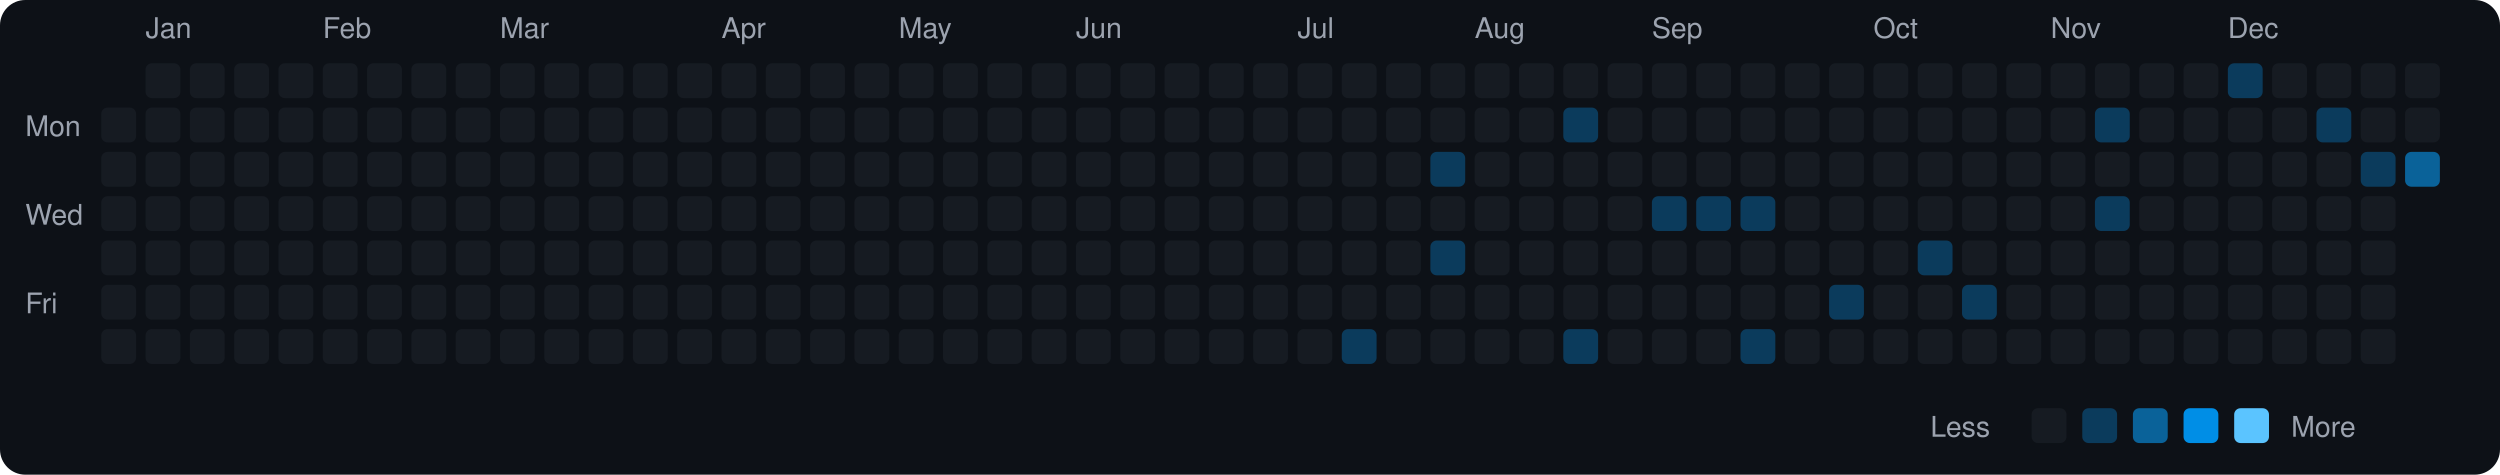
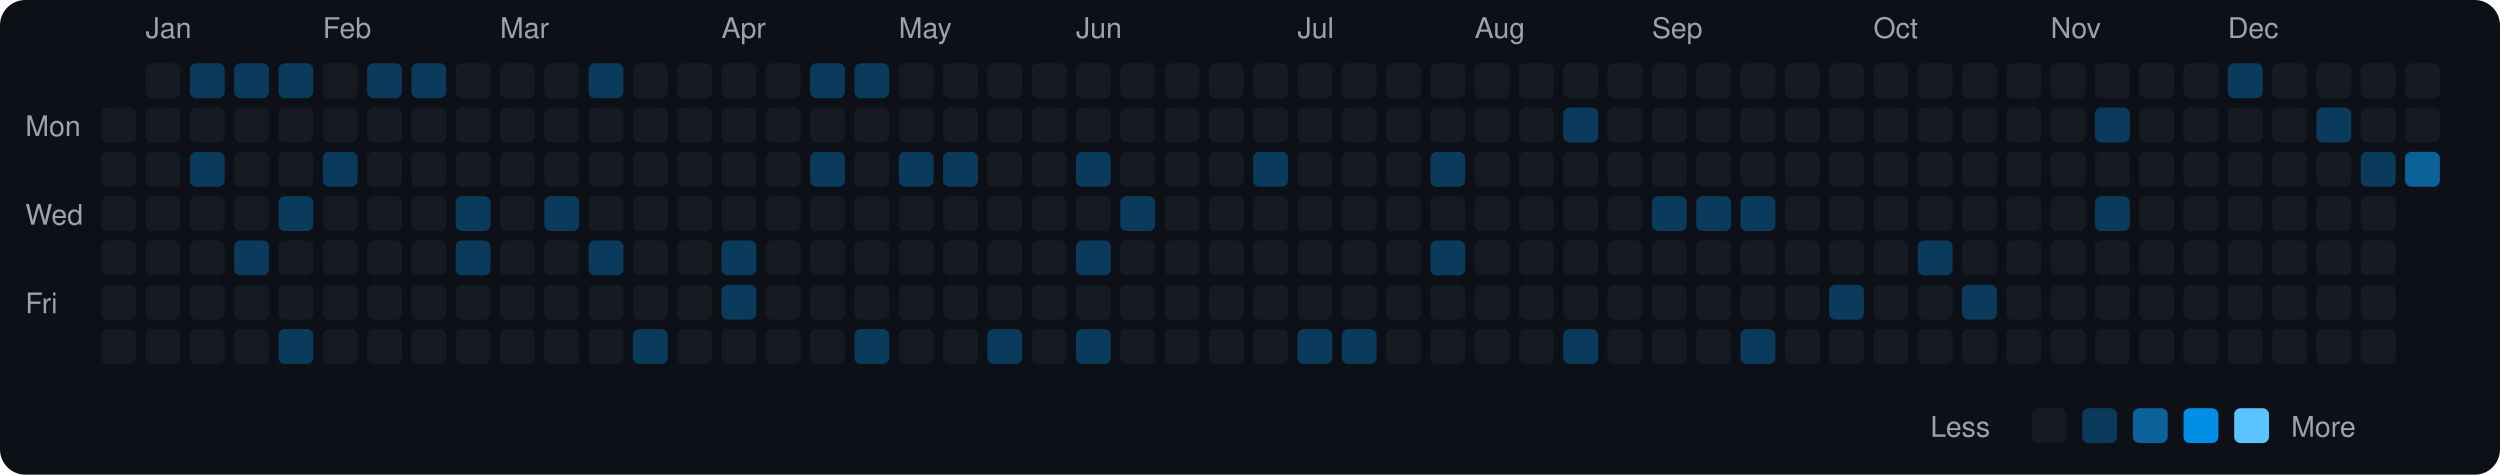
<svg xmlns="http://www.w3.org/2000/svg" viewBox="0 0 790 150" width="790" height="150">
  <rect width="790" height="150" fill="#0d1117" rx="8" ry="8" />
  <text x="8" y="43" fill="#9ca3af" font-size="9" font-family="-apple-system, BlinkMacSystemFont, 'Segoe UI', Helvetica, Arial, sans-serif">Mon</text>
  <text x="8" y="71" fill="#9ca3af" font-size="9" font-family="-apple-system, BlinkMacSystemFont, 'Segoe UI', Helvetica, Arial, sans-serif">Wed</text>
  <text x="8" y="99" fill="#9ca3af" font-size="9" font-family="-apple-system, BlinkMacSystemFont, 'Segoe UI', Helvetica, Arial, sans-serif">Fri</text>
  <rect x="32" y="34" width="11" height="11" rx="2" ry="2" fill="#161b22">
    </rect>
  <rect x="32" y="48" width="11" height="11" rx="2" ry="2" fill="#161b22">
    </rect>
  <rect x="32" y="62" width="11" height="11" rx="2" ry="2" fill="#161b22">
    </rect>
  <rect x="32" y="76" width="11" height="11" rx="2" ry="2" fill="#161b22">
    </rect>
  <rect x="32" y="90" width="11" height="11" rx="2" ry="2" fill="#161b22">
    </rect>
  <rect x="32" y="104" width="11" height="11" rx="2" ry="2" fill="#161b22">
    </rect>
  <text x="46" y="12" fill="#9ca3af" font-size="9" font-family="-apple-system, BlinkMacSystemFont, 'Segoe UI', Helvetica, Arial, sans-serif">Jan</text>
  <rect x="46" y="20" width="11" height="11" rx="2" ry="2" fill="#161b22">
    </rect>
  <rect x="46" y="34" width="11" height="11" rx="2" ry="2" fill="#161b22">
    </rect>
  <rect x="46" y="48" width="11" height="11" rx="2" ry="2" fill="#161b22">
    </rect>
  <rect x="46" y="62" width="11" height="11" rx="2" ry="2" fill="#161b22">
    </rect>
  <rect x="46" y="76" width="11" height="11" rx="2" ry="2" fill="#161b22">
    </rect>
  <rect x="46" y="90" width="11" height="11" rx="2" ry="2" fill="#161b22">
    </rect>
  <rect x="46" y="104" width="11" height="11" rx="2" ry="2" fill="#161b22">
    </rect>
-   <rect x="60" y="20" width="11" height="11" rx="2" ry="2" fill="#161b22">
+   <rect x="60" y="20" width="11" height="11" rx="2" ry="2" fill="#0b3b5c">
    </rect>
  <rect x="60" y="34" width="11" height="11" rx="2" ry="2" fill="#161b22">
    </rect>
-   <rect x="60" y="48" width="11" height="11" rx="2" ry="2" fill="#161b22">
+   <rect x="60" y="48" width="11" height="11" rx="2" ry="2" fill="#0b3b5c">
    </rect>
  <rect x="60" y="62" width="11" height="11" rx="2" ry="2" fill="#161b22">
    </rect>
  <rect x="60" y="76" width="11" height="11" rx="2" ry="2" fill="#161b22">
    </rect>
  <rect x="60" y="90" width="11" height="11" rx="2" ry="2" fill="#161b22">
    </rect>
  <rect x="60" y="104" width="11" height="11" rx="2" ry="2" fill="#161b22">
    </rect>
-   <rect x="74" y="20" width="11" height="11" rx="2" ry="2" fill="#161b22">
+   <rect x="74" y="20" width="11" height="11" rx="2" ry="2" fill="#0b3b5c">
    </rect>
  <rect x="74" y="34" width="11" height="11" rx="2" ry="2" fill="#161b22">
    </rect>
  <rect x="74" y="48" width="11" height="11" rx="2" ry="2" fill="#161b22">
    </rect>
  <rect x="74" y="62" width="11" height="11" rx="2" ry="2" fill="#161b22">
    </rect>
-   <rect x="74" y="76" width="11" height="11" rx="2" ry="2" fill="#161b22">
+   <rect x="74" y="76" width="11" height="11" rx="2" ry="2" fill="#0b3b5c">
    </rect>
  <rect x="74" y="90" width="11" height="11" rx="2" ry="2" fill="#161b22">
    </rect>
  <rect x="74" y="104" width="11" height="11" rx="2" ry="2" fill="#161b22">
    </rect>
-   <rect x="88" y="20" width="11" height="11" rx="2" ry="2" fill="#161b22">
+   <rect x="88" y="20" width="11" height="11" rx="2" ry="2" fill="#0b3b5c">
    </rect>
  <rect x="88" y="34" width="11" height="11" rx="2" ry="2" fill="#161b22">
    </rect>
  <rect x="88" y="48" width="11" height="11" rx="2" ry="2" fill="#161b22">
    </rect>
-   <rect x="88" y="62" width="11" height="11" rx="2" ry="2" fill="#161b22">
+   <rect x="88" y="62" width="11" height="11" rx="2" ry="2" fill="#0b3b5c">
    </rect>
  <rect x="88" y="76" width="11" height="11" rx="2" ry="2" fill="#161b22">
    </rect>
  <rect x="88" y="90" width="11" height="11" rx="2" ry="2" fill="#161b22">
    </rect>
-   <rect x="88" y="104" width="11" height="11" rx="2" ry="2" fill="#161b22">
+   <rect x="88" y="104" width="11" height="11" rx="2" ry="2" fill="#0b3b5c">
    </rect>
  <text x="102" y="12" fill="#9ca3af" font-size="9" font-family="-apple-system, BlinkMacSystemFont, 'Segoe UI', Helvetica, Arial, sans-serif">Feb</text>
  <rect x="102" y="20" width="11" height="11" rx="2" ry="2" fill="#161b22">
    </rect>
  <rect x="102" y="34" width="11" height="11" rx="2" ry="2" fill="#161b22">
    </rect>
-   <rect x="102" y="48" width="11" height="11" rx="2" ry="2" fill="#161b22">
+   <rect x="102" y="48" width="11" height="11" rx="2" ry="2" fill="#0b3b5c">
    </rect>
  <rect x="102" y="62" width="11" height="11" rx="2" ry="2" fill="#161b22">
    </rect>
  <rect x="102" y="76" width="11" height="11" rx="2" ry="2" fill="#161b22">
    </rect>
  <rect x="102" y="90" width="11" height="11" rx="2" ry="2" fill="#161b22">
    </rect>
  <rect x="102" y="104" width="11" height="11" rx="2" ry="2" fill="#161b22">
    </rect>
-   <rect x="116" y="20" width="11" height="11" rx="2" ry="2" fill="#161b22">
+   <rect x="116" y="20" width="11" height="11" rx="2" ry="2" fill="#0b3b5c">
    </rect>
  <rect x="116" y="34" width="11" height="11" rx="2" ry="2" fill="#161b22">
    </rect>
  <rect x="116" y="48" width="11" height="11" rx="2" ry="2" fill="#161b22">
    </rect>
  <rect x="116" y="62" width="11" height="11" rx="2" ry="2" fill="#161b22">
    </rect>
  <rect x="116" y="76" width="11" height="11" rx="2" ry="2" fill="#161b22">
    </rect>
  <rect x="116" y="90" width="11" height="11" rx="2" ry="2" fill="#161b22">
    </rect>
  <rect x="116" y="104" width="11" height="11" rx="2" ry="2" fill="#161b22">
    </rect>
-   <rect x="130" y="20" width="11" height="11" rx="2" ry="2" fill="#161b22">
+   <rect x="130" y="20" width="11" height="11" rx="2" ry="2" fill="#0b3b5c">
    </rect>
  <rect x="130" y="34" width="11" height="11" rx="2" ry="2" fill="#161b22">
    </rect>
  <rect x="130" y="48" width="11" height="11" rx="2" ry="2" fill="#161b22">
    </rect>
  <rect x="130" y="62" width="11" height="11" rx="2" ry="2" fill="#161b22">
    </rect>
  <rect x="130" y="76" width="11" height="11" rx="2" ry="2" fill="#161b22">
    </rect>
  <rect x="130" y="90" width="11" height="11" rx="2" ry="2" fill="#161b22">
    </rect>
  <rect x="130" y="104" width="11" height="11" rx="2" ry="2" fill="#161b22">
    </rect>
  <rect x="144" y="20" width="11" height="11" rx="2" ry="2" fill="#161b22">
    </rect>
  <rect x="144" y="34" width="11" height="11" rx="2" ry="2" fill="#161b22">
    </rect>
  <rect x="144" y="48" width="11" height="11" rx="2" ry="2" fill="#161b22">
    </rect>
-   <rect x="144" y="62" width="11" height="11" rx="2" ry="2" fill="#161b22">
-     </rect>
-   <rect x="144" y="76" width="11" height="11" rx="2" ry="2" fill="#161b22">
+   <rect x="144" y="62" width="11" height="11" rx="2" ry="2" fill="#0b3b5c">
+     </rect>
+   <rect x="144" y="76" width="11" height="11" rx="2" ry="2" fill="#0b3b5c">
    </rect>
  <rect x="144" y="90" width="11" height="11" rx="2" ry="2" fill="#161b22">
    </rect>
  <rect x="144" y="104" width="11" height="11" rx="2" ry="2" fill="#161b22">
    </rect>
  <text x="158" y="12" fill="#9ca3af" font-size="9" font-family="-apple-system, BlinkMacSystemFont, 'Segoe UI', Helvetica, Arial, sans-serif">Mar</text>
  <rect x="158" y="20" width="11" height="11" rx="2" ry="2" fill="#161b22">
    </rect>
  <rect x="158" y="34" width="11" height="11" rx="2" ry="2" fill="#161b22">
    </rect>
  <rect x="158" y="48" width="11" height="11" rx="2" ry="2" fill="#161b22">
    </rect>
  <rect x="158" y="62" width="11" height="11" rx="2" ry="2" fill="#161b22">
    </rect>
  <rect x="158" y="76" width="11" height="11" rx="2" ry="2" fill="#161b22">
    </rect>
  <rect x="158" y="90" width="11" height="11" rx="2" ry="2" fill="#161b22">
    </rect>
  <rect x="158" y="104" width="11" height="11" rx="2" ry="2" fill="#161b22">
    </rect>
  <rect x="172" y="20" width="11" height="11" rx="2" ry="2" fill="#161b22">
    </rect>
  <rect x="172" y="34" width="11" height="11" rx="2" ry="2" fill="#161b22">
    </rect>
  <rect x="172" y="48" width="11" height="11" rx="2" ry="2" fill="#161b22">
    </rect>
-   <rect x="172" y="62" width="11" height="11" rx="2" ry="2" fill="#161b22">
+   <rect x="172" y="62" width="11" height="11" rx="2" ry="2" fill="#0b3b5c">
    </rect>
  <rect x="172" y="76" width="11" height="11" rx="2" ry="2" fill="#161b22">
    </rect>
  <rect x="172" y="90" width="11" height="11" rx="2" ry="2" fill="#161b22">
    </rect>
  <rect x="172" y="104" width="11" height="11" rx="2" ry="2" fill="#161b22">
    </rect>
-   <rect x="186" y="20" width="11" height="11" rx="2" ry="2" fill="#161b22">
+   <rect x="186" y="20" width="11" height="11" rx="2" ry="2" fill="#0b3b5c">
    </rect>
  <rect x="186" y="34" width="11" height="11" rx="2" ry="2" fill="#161b22">
    </rect>
  <rect x="186" y="48" width="11" height="11" rx="2" ry="2" fill="#161b22">
    </rect>
  <rect x="186" y="62" width="11" height="11" rx="2" ry="2" fill="#161b22">
    </rect>
-   <rect x="186" y="76" width="11" height="11" rx="2" ry="2" fill="#161b22">
+   <rect x="186" y="76" width="11" height="11" rx="2" ry="2" fill="#0b3b5c">
    </rect>
  <rect x="186" y="90" width="11" height="11" rx="2" ry="2" fill="#161b22">
    </rect>
  <rect x="186" y="104" width="11" height="11" rx="2" ry="2" fill="#161b22">
    </rect>
  <rect x="200" y="20" width="11" height="11" rx="2" ry="2" fill="#161b22">
    </rect>
  <rect x="200" y="34" width="11" height="11" rx="2" ry="2" fill="#161b22">
    </rect>
  <rect x="200" y="48" width="11" height="11" rx="2" ry="2" fill="#161b22">
    </rect>
  <rect x="200" y="62" width="11" height="11" rx="2" ry="2" fill="#161b22">
    </rect>
  <rect x="200" y="76" width="11" height="11" rx="2" ry="2" fill="#161b22">
    </rect>
  <rect x="200" y="90" width="11" height="11" rx="2" ry="2" fill="#161b22">
    </rect>
-   <rect x="200" y="104" width="11" height="11" rx="2" ry="2" fill="#161b22">
+   <rect x="200" y="104" width="11" height="11" rx="2" ry="2" fill="#0b3b5c">
    </rect>
  <rect x="214" y="20" width="11" height="11" rx="2" ry="2" fill="#161b22">
    </rect>
  <rect x="214" y="34" width="11" height="11" rx="2" ry="2" fill="#161b22">
    </rect>
  <rect x="214" y="48" width="11" height="11" rx="2" ry="2" fill="#161b22">
    </rect>
  <rect x="214" y="62" width="11" height="11" rx="2" ry="2" fill="#161b22">
    </rect>
  <rect x="214" y="76" width="11" height="11" rx="2" ry="2" fill="#161b22">
    </rect>
  <rect x="214" y="90" width="11" height="11" rx="2" ry="2" fill="#161b22">
    </rect>
  <rect x="214" y="104" width="11" height="11" rx="2" ry="2" fill="#161b22">
    </rect>
  <text x="228" y="12" fill="#9ca3af" font-size="9" font-family="-apple-system, BlinkMacSystemFont, 'Segoe UI', Helvetica, Arial, sans-serif">Apr</text>
  <rect x="228" y="20" width="11" height="11" rx="2" ry="2" fill="#161b22">
    </rect>
  <rect x="228" y="34" width="11" height="11" rx="2" ry="2" fill="#161b22">
    </rect>
  <rect x="228" y="48" width="11" height="11" rx="2" ry="2" fill="#161b22">
    </rect>
  <rect x="228" y="62" width="11" height="11" rx="2" ry="2" fill="#161b22">
    </rect>
-   <rect x="228" y="76" width="11" height="11" rx="2" ry="2" fill="#161b22">
-     </rect>
-   <rect x="228" y="90" width="11" height="11" rx="2" ry="2" fill="#161b22">
+   <rect x="228" y="76" width="11" height="11" rx="2" ry="2" fill="#0b3b5c">
+     </rect>
+   <rect x="228" y="90" width="11" height="11" rx="2" ry="2" fill="#0b3b5c">
    </rect>
  <rect x="228" y="104" width="11" height="11" rx="2" ry="2" fill="#161b22">
    </rect>
  <rect x="242" y="20" width="11" height="11" rx="2" ry="2" fill="#161b22">
    </rect>
  <rect x="242" y="34" width="11" height="11" rx="2" ry="2" fill="#161b22">
    </rect>
  <rect x="242" y="48" width="11" height="11" rx="2" ry="2" fill="#161b22">
    </rect>
  <rect x="242" y="62" width="11" height="11" rx="2" ry="2" fill="#161b22">
    </rect>
  <rect x="242" y="76" width="11" height="11" rx="2" ry="2" fill="#161b22">
    </rect>
  <rect x="242" y="90" width="11" height="11" rx="2" ry="2" fill="#161b22">
    </rect>
  <rect x="242" y="104" width="11" height="11" rx="2" ry="2" fill="#161b22">
    </rect>
-   <rect x="256" y="20" width="11" height="11" rx="2" ry="2" fill="#161b22">
+   <rect x="256" y="20" width="11" height="11" rx="2" ry="2" fill="#0b3b5c">
    </rect>
  <rect x="256" y="34" width="11" height="11" rx="2" ry="2" fill="#161b22">
    </rect>
-   <rect x="256" y="48" width="11" height="11" rx="2" ry="2" fill="#161b22">
+   <rect x="256" y="48" width="11" height="11" rx="2" ry="2" fill="#0b3b5c">
    </rect>
  <rect x="256" y="62" width="11" height="11" rx="2" ry="2" fill="#161b22">
    </rect>
  <rect x="256" y="76" width="11" height="11" rx="2" ry="2" fill="#161b22">
    </rect>
  <rect x="256" y="90" width="11" height="11" rx="2" ry="2" fill="#161b22">
    </rect>
  <rect x="256" y="104" width="11" height="11" rx="2" ry="2" fill="#161b22">
    </rect>
-   <rect x="270" y="20" width="11" height="11" rx="2" ry="2" fill="#161b22">
+   <rect x="270" y="20" width="11" height="11" rx="2" ry="2" fill="#0b3b5c">
    </rect>
  <rect x="270" y="34" width="11" height="11" rx="2" ry="2" fill="#161b22">
    </rect>
  <rect x="270" y="48" width="11" height="11" rx="2" ry="2" fill="#161b22">
    </rect>
  <rect x="270" y="62" width="11" height="11" rx="2" ry="2" fill="#161b22">
    </rect>
  <rect x="270" y="76" width="11" height="11" rx="2" ry="2" fill="#161b22">
    </rect>
  <rect x="270" y="90" width="11" height="11" rx="2" ry="2" fill="#161b22">
    </rect>
-   <rect x="270" y="104" width="11" height="11" rx="2" ry="2" fill="#161b22">
+   <rect x="270" y="104" width="11" height="11" rx="2" ry="2" fill="#0b3b5c">
    </rect>
  <text x="284" y="12" fill="#9ca3af" font-size="9" font-family="-apple-system, BlinkMacSystemFont, 'Segoe UI', Helvetica, Arial, sans-serif">May</text>
  <rect x="284" y="20" width="11" height="11" rx="2" ry="2" fill="#161b22">
    </rect>
  <rect x="284" y="34" width="11" height="11" rx="2" ry="2" fill="#161b22">
    </rect>
-   <rect x="284" y="48" width="11" height="11" rx="2" ry="2" fill="#161b22">
+   <rect x="284" y="48" width="11" height="11" rx="2" ry="2" fill="#0b3b5c">
    </rect>
  <rect x="284" y="62" width="11" height="11" rx="2" ry="2" fill="#161b22">
    </rect>
  <rect x="284" y="76" width="11" height="11" rx="2" ry="2" fill="#161b22">
    </rect>
  <rect x="284" y="90" width="11" height="11" rx="2" ry="2" fill="#161b22">
    </rect>
  <rect x="284" y="104" width="11" height="11" rx="2" ry="2" fill="#161b22">
    </rect>
  <rect x="298" y="20" width="11" height="11" rx="2" ry="2" fill="#161b22">
    </rect>
  <rect x="298" y="34" width="11" height="11" rx="2" ry="2" fill="#161b22">
    </rect>
-   <rect x="298" y="48" width="11" height="11" rx="2" ry="2" fill="#161b22">
+   <rect x="298" y="48" width="11" height="11" rx="2" ry="2" fill="#0b3b5c">
    </rect>
  <rect x="298" y="62" width="11" height="11" rx="2" ry="2" fill="#161b22">
    </rect>
  <rect x="298" y="76" width="11" height="11" rx="2" ry="2" fill="#161b22">
    </rect>
  <rect x="298" y="90" width="11" height="11" rx="2" ry="2" fill="#161b22">
    </rect>
  <rect x="298" y="104" width="11" height="11" rx="2" ry="2" fill="#161b22">
    </rect>
  <rect x="312" y="20" width="11" height="11" rx="2" ry="2" fill="#161b22">
    </rect>
  <rect x="312" y="34" width="11" height="11" rx="2" ry="2" fill="#161b22">
    </rect>
  <rect x="312" y="48" width="11" height="11" rx="2" ry="2" fill="#161b22">
    </rect>
  <rect x="312" y="62" width="11" height="11" rx="2" ry="2" fill="#161b22">
    </rect>
  <rect x="312" y="76" width="11" height="11" rx="2" ry="2" fill="#161b22">
    </rect>
  <rect x="312" y="90" width="11" height="11" rx="2" ry="2" fill="#161b22">
    </rect>
-   <rect x="312" y="104" width="11" height="11" rx="2" ry="2" fill="#161b22">
+   <rect x="312" y="104" width="11" height="11" rx="2" ry="2" fill="#0b3b5c">
    </rect>
  <rect x="326" y="20" width="11" height="11" rx="2" ry="2" fill="#161b22">
    </rect>
  <rect x="326" y="34" width="11" height="11" rx="2" ry="2" fill="#161b22">
    </rect>
  <rect x="326" y="48" width="11" height="11" rx="2" ry="2" fill="#161b22">
    </rect>
  <rect x="326" y="62" width="11" height="11" rx="2" ry="2" fill="#161b22">
    </rect>
  <rect x="326" y="76" width="11" height="11" rx="2" ry="2" fill="#161b22">
    </rect>
  <rect x="326" y="90" width="11" height="11" rx="2" ry="2" fill="#161b22">
    </rect>
  <rect x="326" y="104" width="11" height="11" rx="2" ry="2" fill="#161b22">
    </rect>
  <text x="340" y="12" fill="#9ca3af" font-size="9" font-family="-apple-system, BlinkMacSystemFont, 'Segoe UI', Helvetica, Arial, sans-serif">Jun</text>
  <rect x="340" y="20" width="11" height="11" rx="2" ry="2" fill="#161b22">
    </rect>
  <rect x="340" y="34" width="11" height="11" rx="2" ry="2" fill="#161b22">
    </rect>
-   <rect x="340" y="48" width="11" height="11" rx="2" ry="2" fill="#161b22">
+   <rect x="340" y="48" width="11" height="11" rx="2" ry="2" fill="#0b3b5c">
    </rect>
  <rect x="340" y="62" width="11" height="11" rx="2" ry="2" fill="#161b22">
    </rect>
-   <rect x="340" y="76" width="11" height="11" rx="2" ry="2" fill="#161b22">
+   <rect x="340" y="76" width="11" height="11" rx="2" ry="2" fill="#0b3b5c">
    </rect>
  <rect x="340" y="90" width="11" height="11" rx="2" ry="2" fill="#161b22">
    </rect>
-   <rect x="340" y="104" width="11" height="11" rx="2" ry="2" fill="#161b22">
+   <rect x="340" y="104" width="11" height="11" rx="2" ry="2" fill="#0b3b5c">
    </rect>
  <rect x="354" y="20" width="11" height="11" rx="2" ry="2" fill="#161b22">
    </rect>
  <rect x="354" y="34" width="11" height="11" rx="2" ry="2" fill="#161b22">
    </rect>
  <rect x="354" y="48" width="11" height="11" rx="2" ry="2" fill="#161b22">
    </rect>
-   <rect x="354" y="62" width="11" height="11" rx="2" ry="2" fill="#161b22">
+   <rect x="354" y="62" width="11" height="11" rx="2" ry="2" fill="#0b3b5c">
    </rect>
  <rect x="354" y="76" width="11" height="11" rx="2" ry="2" fill="#161b22">
    </rect>
  <rect x="354" y="90" width="11" height="11" rx="2" ry="2" fill="#161b22">
    </rect>
  <rect x="354" y="104" width="11" height="11" rx="2" ry="2" fill="#161b22">
    </rect>
  <rect x="368" y="20" width="11" height="11" rx="2" ry="2" fill="#161b22">
    </rect>
  <rect x="368" y="34" width="11" height="11" rx="2" ry="2" fill="#161b22">
    </rect>
  <rect x="368" y="48" width="11" height="11" rx="2" ry="2" fill="#161b22">
    </rect>
  <rect x="368" y="62" width="11" height="11" rx="2" ry="2" fill="#161b22">
    </rect>
  <rect x="368" y="76" width="11" height="11" rx="2" ry="2" fill="#161b22">
    </rect>
  <rect x="368" y="90" width="11" height="11" rx="2" ry="2" fill="#161b22">
    </rect>
  <rect x="368" y="104" width="11" height="11" rx="2" ry="2" fill="#161b22">
    </rect>
  <rect x="382" y="20" width="11" height="11" rx="2" ry="2" fill="#161b22">
    </rect>
  <rect x="382" y="34" width="11" height="11" rx="2" ry="2" fill="#161b22">
    </rect>
  <rect x="382" y="48" width="11" height="11" rx="2" ry="2" fill="#161b22">
    </rect>
  <rect x="382" y="62" width="11" height="11" rx="2" ry="2" fill="#161b22">
    </rect>
  <rect x="382" y="76" width="11" height="11" rx="2" ry="2" fill="#161b22">
    </rect>
  <rect x="382" y="90" width="11" height="11" rx="2" ry="2" fill="#161b22">
    </rect>
  <rect x="382" y="104" width="11" height="11" rx="2" ry="2" fill="#161b22">
    </rect>
  <rect x="396" y="20" width="11" height="11" rx="2" ry="2" fill="#161b22">
    </rect>
  <rect x="396" y="34" width="11" height="11" rx="2" ry="2" fill="#161b22">
    </rect>
-   <rect x="396" y="48" width="11" height="11" rx="2" ry="2" fill="#161b22">
+   <rect x="396" y="48" width="11" height="11" rx="2" ry="2" fill="#0b3b5c">
    </rect>
  <rect x="396" y="62" width="11" height="11" rx="2" ry="2" fill="#161b22">
    </rect>
  <rect x="396" y="76" width="11" height="11" rx="2" ry="2" fill="#161b22">
    </rect>
  <rect x="396" y="90" width="11" height="11" rx="2" ry="2" fill="#161b22">
    </rect>
  <rect x="396" y="104" width="11" height="11" rx="2" ry="2" fill="#161b22">
    </rect>
  <text x="410" y="12" fill="#9ca3af" font-size="9" font-family="-apple-system, BlinkMacSystemFont, 'Segoe UI', Helvetica, Arial, sans-serif">Jul</text>
  <rect x="410" y="20" width="11" height="11" rx="2" ry="2" fill="#161b22">
    </rect>
  <rect x="410" y="34" width="11" height="11" rx="2" ry="2" fill="#161b22">
    </rect>
  <rect x="410" y="48" width="11" height="11" rx="2" ry="2" fill="#161b22">
    </rect>
  <rect x="410" y="62" width="11" height="11" rx="2" ry="2" fill="#161b22">
    </rect>
  <rect x="410" y="76" width="11" height="11" rx="2" ry="2" fill="#161b22">
    </rect>
  <rect x="410" y="90" width="11" height="11" rx="2" ry="2" fill="#161b22">
    </rect>
-   <rect x="410" y="104" width="11" height="11" rx="2" ry="2" fill="#161b22">
+   <rect x="410" y="104" width="11" height="11" rx="2" ry="2" fill="#0b3b5c">
    </rect>
  <rect x="424" y="20" width="11" height="11" rx="2" ry="2" fill="#161b22">
    </rect>
  <rect x="424" y="34" width="11" height="11" rx="2" ry="2" fill="#161b22">
    </rect>
  <rect x="424" y="48" width="11" height="11" rx="2" ry="2" fill="#161b22">
    </rect>
  <rect x="424" y="62" width="11" height="11" rx="2" ry="2" fill="#161b22">
    </rect>
  <rect x="424" y="76" width="11" height="11" rx="2" ry="2" fill="#161b22">
    </rect>
  <rect x="424" y="90" width="11" height="11" rx="2" ry="2" fill="#161b22">
    </rect>
  <rect x="424" y="104" width="11" height="11" rx="2" ry="2" fill="#0b3b5c">
    </rect>
  <rect x="438" y="20" width="11" height="11" rx="2" ry="2" fill="#161b22">
    </rect>
  <rect x="438" y="34" width="11" height="11" rx="2" ry="2" fill="#161b22">
    </rect>
  <rect x="438" y="48" width="11" height="11" rx="2" ry="2" fill="#161b22">
    </rect>
  <rect x="438" y="62" width="11" height="11" rx="2" ry="2" fill="#161b22">
    </rect>
  <rect x="438" y="76" width="11" height="11" rx="2" ry="2" fill="#161b22">
    </rect>
  <rect x="438" y="90" width="11" height="11" rx="2" ry="2" fill="#161b22">
    </rect>
  <rect x="438" y="104" width="11" height="11" rx="2" ry="2" fill="#161b22">
    </rect>
  <rect x="452" y="20" width="11" height="11" rx="2" ry="2" fill="#161b22">
    </rect>
  <rect x="452" y="34" width="11" height="11" rx="2" ry="2" fill="#161b22">
    </rect>
  <rect x="452" y="48" width="11" height="11" rx="2" ry="2" fill="#0b3b5c">
    </rect>
  <rect x="452" y="62" width="11" height="11" rx="2" ry="2" fill="#161b22">
    </rect>
  <rect x="452" y="76" width="11" height="11" rx="2" ry="2" fill="#0b3b5c">
    </rect>
  <rect x="452" y="90" width="11" height="11" rx="2" ry="2" fill="#161b22">
    </rect>
  <rect x="452" y="104" width="11" height="11" rx="2" ry="2" fill="#161b22">
    </rect>
  <text x="466" y="12" fill="#9ca3af" font-size="9" font-family="-apple-system, BlinkMacSystemFont, 'Segoe UI', Helvetica, Arial, sans-serif">Aug</text>
  <rect x="466" y="20" width="11" height="11" rx="2" ry="2" fill="#161b22">
    </rect>
  <rect x="466" y="34" width="11" height="11" rx="2" ry="2" fill="#161b22">
    </rect>
  <rect x="466" y="48" width="11" height="11" rx="2" ry="2" fill="#161b22">
    </rect>
  <rect x="466" y="62" width="11" height="11" rx="2" ry="2" fill="#161b22">
    </rect>
  <rect x="466" y="76" width="11" height="11" rx="2" ry="2" fill="#161b22">
    </rect>
  <rect x="466" y="90" width="11" height="11" rx="2" ry="2" fill="#161b22">
    </rect>
  <rect x="466" y="104" width="11" height="11" rx="2" ry="2" fill="#161b22">
    </rect>
  <rect x="480" y="20" width="11" height="11" rx="2" ry="2" fill="#161b22">
    </rect>
  <rect x="480" y="34" width="11" height="11" rx="2" ry="2" fill="#161b22">
    </rect>
  <rect x="480" y="48" width="11" height="11" rx="2" ry="2" fill="#161b22">
    </rect>
  <rect x="480" y="62" width="11" height="11" rx="2" ry="2" fill="#161b22">
    </rect>
  <rect x="480" y="76" width="11" height="11" rx="2" ry="2" fill="#161b22">
    </rect>
  <rect x="480" y="90" width="11" height="11" rx="2" ry="2" fill="#161b22">
    </rect>
  <rect x="480" y="104" width="11" height="11" rx="2" ry="2" fill="#161b22">
    </rect>
  <rect x="494" y="20" width="11" height="11" rx="2" ry="2" fill="#161b22">
    </rect>
  <rect x="494" y="34" width="11" height="11" rx="2" ry="2" fill="#0b3b5c">
    </rect>
  <rect x="494" y="48" width="11" height="11" rx="2" ry="2" fill="#161b22">
    </rect>
  <rect x="494" y="62" width="11" height="11" rx="2" ry="2" fill="#161b22">
    </rect>
  <rect x="494" y="76" width="11" height="11" rx="2" ry="2" fill="#161b22">
    </rect>
  <rect x="494" y="90" width="11" height="11" rx="2" ry="2" fill="#161b22">
    </rect>
  <rect x="494" y="104" width="11" height="11" rx="2" ry="2" fill="#0b3b5c">
    </rect>
  <rect x="508" y="20" width="11" height="11" rx="2" ry="2" fill="#161b22">
    </rect>
  <rect x="508" y="34" width="11" height="11" rx="2" ry="2" fill="#161b22">
    </rect>
  <rect x="508" y="48" width="11" height="11" rx="2" ry="2" fill="#161b22">
    </rect>
  <rect x="508" y="62" width="11" height="11" rx="2" ry="2" fill="#161b22">
    </rect>
  <rect x="508" y="76" width="11" height="11" rx="2" ry="2" fill="#161b22">
    </rect>
  <rect x="508" y="90" width="11" height="11" rx="2" ry="2" fill="#161b22">
    </rect>
  <rect x="508" y="104" width="11" height="11" rx="2" ry="2" fill="#161b22">
    </rect>
  <text x="522" y="12" fill="#9ca3af" font-size="9" font-family="-apple-system, BlinkMacSystemFont, 'Segoe UI', Helvetica, Arial, sans-serif">Sep</text>
  <rect x="522" y="20" width="11" height="11" rx="2" ry="2" fill="#161b22">
    </rect>
  <rect x="522" y="34" width="11" height="11" rx="2" ry="2" fill="#161b22">
    </rect>
  <rect x="522" y="48" width="11" height="11" rx="2" ry="2" fill="#161b22">
    </rect>
  <rect x="522" y="62" width="11" height="11" rx="2" ry="2" fill="#0b3b5c">
    </rect>
  <rect x="522" y="76" width="11" height="11" rx="2" ry="2" fill="#161b22">
    </rect>
  <rect x="522" y="90" width="11" height="11" rx="2" ry="2" fill="#161b22">
    </rect>
  <rect x="522" y="104" width="11" height="11" rx="2" ry="2" fill="#161b22">
    </rect>
  <rect x="536" y="20" width="11" height="11" rx="2" ry="2" fill="#161b22">
    </rect>
  <rect x="536" y="34" width="11" height="11" rx="2" ry="2" fill="#161b22">
    </rect>
  <rect x="536" y="48" width="11" height="11" rx="2" ry="2" fill="#161b22">
    </rect>
  <rect x="536" y="62" width="11" height="11" rx="2" ry="2" fill="#0b3b5c">
    </rect>
  <rect x="536" y="76" width="11" height="11" rx="2" ry="2" fill="#161b22">
    </rect>
  <rect x="536" y="90" width="11" height="11" rx="2" ry="2" fill="#161b22">
    </rect>
  <rect x="536" y="104" width="11" height="11" rx="2" ry="2" fill="#161b22">
    </rect>
  <rect x="550" y="20" width="11" height="11" rx="2" ry="2" fill="#161b22">
    </rect>
  <rect x="550" y="34" width="11" height="11" rx="2" ry="2" fill="#161b22">
    </rect>
  <rect x="550" y="48" width="11" height="11" rx="2" ry="2" fill="#161b22">
    </rect>
  <rect x="550" y="62" width="11" height="11" rx="2" ry="2" fill="#0b3b5c">
    </rect>
  <rect x="550" y="76" width="11" height="11" rx="2" ry="2" fill="#161b22">
    </rect>
  <rect x="550" y="90" width="11" height="11" rx="2" ry="2" fill="#161b22">
    </rect>
  <rect x="550" y="104" width="11" height="11" rx="2" ry="2" fill="#0b3b5c">
    </rect>
  <rect x="564" y="20" width="11" height="11" rx="2" ry="2" fill="#161b22">
    </rect>
  <rect x="564" y="34" width="11" height="11" rx="2" ry="2" fill="#161b22">
    </rect>
  <rect x="564" y="48" width="11" height="11" rx="2" ry="2" fill="#161b22">
    </rect>
  <rect x="564" y="62" width="11" height="11" rx="2" ry="2" fill="#161b22">
    </rect>
  <rect x="564" y="76" width="11" height="11" rx="2" ry="2" fill="#161b22">
    </rect>
  <rect x="564" y="90" width="11" height="11" rx="2" ry="2" fill="#161b22">
    </rect>
  <rect x="564" y="104" width="11" height="11" rx="2" ry="2" fill="#161b22">
    </rect>
  <rect x="578" y="20" width="11" height="11" rx="2" ry="2" fill="#161b22">
    </rect>
  <rect x="578" y="34" width="11" height="11" rx="2" ry="2" fill="#161b22">
    </rect>
  <rect x="578" y="48" width="11" height="11" rx="2" ry="2" fill="#161b22">
    </rect>
  <rect x="578" y="62" width="11" height="11" rx="2" ry="2" fill="#161b22">
    </rect>
  <rect x="578" y="76" width="11" height="11" rx="2" ry="2" fill="#161b22">
    </rect>
  <rect x="578" y="90" width="11" height="11" rx="2" ry="2" fill="#0b3b5c">
    </rect>
  <rect x="578" y="104" width="11" height="11" rx="2" ry="2" fill="#161b22">
    </rect>
  <text x="592" y="12" fill="#9ca3af" font-size="9" font-family="-apple-system, BlinkMacSystemFont, 'Segoe UI', Helvetica, Arial, sans-serif">Oct</text>
  <rect x="592" y="20" width="11" height="11" rx="2" ry="2" fill="#161b22">
    </rect>
  <rect x="592" y="34" width="11" height="11" rx="2" ry="2" fill="#161b22">
    </rect>
  <rect x="592" y="48" width="11" height="11" rx="2" ry="2" fill="#161b22">
    </rect>
  <rect x="592" y="62" width="11" height="11" rx="2" ry="2" fill="#161b22">
    </rect>
  <rect x="592" y="76" width="11" height="11" rx="2" ry="2" fill="#161b22">
    </rect>
  <rect x="592" y="90" width="11" height="11" rx="2" ry="2" fill="#161b22">
    </rect>
  <rect x="592" y="104" width="11" height="11" rx="2" ry="2" fill="#161b22">
    </rect>
  <rect x="606" y="20" width="11" height="11" rx="2" ry="2" fill="#161b22">
    </rect>
  <rect x="606" y="34" width="11" height="11" rx="2" ry="2" fill="#161b22">
    </rect>
  <rect x="606" y="48" width="11" height="11" rx="2" ry="2" fill="#161b22">
    </rect>
  <rect x="606" y="62" width="11" height="11" rx="2" ry="2" fill="#161b22">
    </rect>
  <rect x="606" y="76" width="11" height="11" rx="2" ry="2" fill="#0b3b5c">
    </rect>
  <rect x="606" y="90" width="11" height="11" rx="2" ry="2" fill="#161b22">
    </rect>
  <rect x="606" y="104" width="11" height="11" rx="2" ry="2" fill="#161b22">
    </rect>
  <rect x="620" y="20" width="11" height="11" rx="2" ry="2" fill="#161b22">
    </rect>
  <rect x="620" y="34" width="11" height="11" rx="2" ry="2" fill="#161b22">
    </rect>
  <rect x="620" y="48" width="11" height="11" rx="2" ry="2" fill="#161b22">
    </rect>
  <rect x="620" y="62" width="11" height="11" rx="2" ry="2" fill="#161b22">
    </rect>
  <rect x="620" y="76" width="11" height="11" rx="2" ry="2" fill="#161b22">
    </rect>
  <rect x="620" y="90" width="11" height="11" rx="2" ry="2" fill="#0b3b5c">
    </rect>
  <rect x="620" y="104" width="11" height="11" rx="2" ry="2" fill="#161b22">
    </rect>
  <rect x="634" y="20" width="11" height="11" rx="2" ry="2" fill="#161b22">
    </rect>
  <rect x="634" y="34" width="11" height="11" rx="2" ry="2" fill="#161b22">
    </rect>
  <rect x="634" y="48" width="11" height="11" rx="2" ry="2" fill="#161b22">
    </rect>
  <rect x="634" y="62" width="11" height="11" rx="2" ry="2" fill="#161b22">
    </rect>
  <rect x="634" y="76" width="11" height="11" rx="2" ry="2" fill="#161b22">
    </rect>
  <rect x="634" y="90" width="11" height="11" rx="2" ry="2" fill="#161b22">
    </rect>
  <rect x="634" y="104" width="11" height="11" rx="2" ry="2" fill="#161b22">
    </rect>
  <text x="648" y="12" fill="#9ca3af" font-size="9" font-family="-apple-system, BlinkMacSystemFont, 'Segoe UI', Helvetica, Arial, sans-serif">Nov</text>
  <rect x="648" y="20" width="11" height="11" rx="2" ry="2" fill="#161b22">
    </rect>
  <rect x="648" y="34" width="11" height="11" rx="2" ry="2" fill="#161b22">
    </rect>
  <rect x="648" y="48" width="11" height="11" rx="2" ry="2" fill="#161b22">
    </rect>
  <rect x="648" y="62" width="11" height="11" rx="2" ry="2" fill="#161b22">
    </rect>
  <rect x="648" y="76" width="11" height="11" rx="2" ry="2" fill="#161b22">
    </rect>
  <rect x="648" y="90" width="11" height="11" rx="2" ry="2" fill="#161b22">
    </rect>
  <rect x="648" y="104" width="11" height="11" rx="2" ry="2" fill="#161b22">
    </rect>
  <rect x="662" y="20" width="11" height="11" rx="2" ry="2" fill="#161b22">
    </rect>
  <rect x="662" y="34" width="11" height="11" rx="2" ry="2" fill="#0b3b5c">
    </rect>
  <rect x="662" y="48" width="11" height="11" rx="2" ry="2" fill="#161b22">
    </rect>
  <rect x="662" y="62" width="11" height="11" rx="2" ry="2" fill="#0b3b5c">
    </rect>
  <rect x="662" y="76" width="11" height="11" rx="2" ry="2" fill="#161b22">
    </rect>
  <rect x="662" y="90" width="11" height="11" rx="2" ry="2" fill="#161b22">
    </rect>
  <rect x="662" y="104" width="11" height="11" rx="2" ry="2" fill="#161b22">
    </rect>
  <rect x="676" y="20" width="11" height="11" rx="2" ry="2" fill="#161b22">
    </rect>
  <rect x="676" y="34" width="11" height="11" rx="2" ry="2" fill="#161b22">
    </rect>
  <rect x="676" y="48" width="11" height="11" rx="2" ry="2" fill="#161b22">
    </rect>
  <rect x="676" y="62" width="11" height="11" rx="2" ry="2" fill="#161b22">
    </rect>
  <rect x="676" y="76" width="11" height="11" rx="2" ry="2" fill="#161b22">
    </rect>
  <rect x="676" y="90" width="11" height="11" rx="2" ry="2" fill="#161b22">
    </rect>
  <rect x="676" y="104" width="11" height="11" rx="2" ry="2" fill="#161b22">
    </rect>
  <rect x="690" y="20" width="11" height="11" rx="2" ry="2" fill="#161b22">
    </rect>
  <rect x="690" y="34" width="11" height="11" rx="2" ry="2" fill="#161b22">
    </rect>
  <rect x="690" y="48" width="11" height="11" rx="2" ry="2" fill="#161b22">
    </rect>
  <rect x="690" y="62" width="11" height="11" rx="2" ry="2" fill="#161b22">
    </rect>
  <rect x="690" y="76" width="11" height="11" rx="2" ry="2" fill="#161b22">
    </rect>
  <rect x="690" y="90" width="11" height="11" rx="2" ry="2" fill="#161b22">
    </rect>
  <rect x="690" y="104" width="11" height="11" rx="2" ry="2" fill="#161b22">
    </rect>
  <text x="704" y="12" fill="#9ca3af" font-size="9" font-family="-apple-system, BlinkMacSystemFont, 'Segoe UI', Helvetica, Arial, sans-serif">Dec</text>
  <rect x="704" y="20" width="11" height="11" rx="2" ry="2" fill="#0b3b5c">
    </rect>
  <rect x="704" y="34" width="11" height="11" rx="2" ry="2" fill="#161b22">
    </rect>
  <rect x="704" y="48" width="11" height="11" rx="2" ry="2" fill="#161b22">
    </rect>
  <rect x="704" y="62" width="11" height="11" rx="2" ry="2" fill="#161b22">
    </rect>
  <rect x="704" y="76" width="11" height="11" rx="2" ry="2" fill="#161b22">
    </rect>
  <rect x="704" y="90" width="11" height="11" rx="2" ry="2" fill="#161b22">
    </rect>
  <rect x="704" y="104" width="11" height="11" rx="2" ry="2" fill="#161b22">
    </rect>
  <rect x="718" y="20" width="11" height="11" rx="2" ry="2" fill="#161b22">
    </rect>
  <rect x="718" y="34" width="11" height="11" rx="2" ry="2" fill="#161b22">
    </rect>
  <rect x="718" y="48" width="11" height="11" rx="2" ry="2" fill="#161b22">
    </rect>
  <rect x="718" y="62" width="11" height="11" rx="2" ry="2" fill="#161b22">
    </rect>
  <rect x="718" y="76" width="11" height="11" rx="2" ry="2" fill="#161b22">
    </rect>
  <rect x="718" y="90" width="11" height="11" rx="2" ry="2" fill="#161b22">
    </rect>
  <rect x="718" y="104" width="11" height="11" rx="2" ry="2" fill="#161b22">
    </rect>
  <rect x="732" y="20" width="11" height="11" rx="2" ry="2" fill="#161b22">
    </rect>
  <rect x="732" y="34" width="11" height="11" rx="2" ry="2" fill="#0b3b5c">
    </rect>
  <rect x="732" y="48" width="11" height="11" rx="2" ry="2" fill="#161b22">
    </rect>
  <rect x="732" y="62" width="11" height="11" rx="2" ry="2" fill="#161b22">
    </rect>
  <rect x="732" y="76" width="11" height="11" rx="2" ry="2" fill="#161b22">
    </rect>
  <rect x="732" y="90" width="11" height="11" rx="2" ry="2" fill="#161b22">
    </rect>
  <rect x="732" y="104" width="11" height="11" rx="2" ry="2" fill="#161b22">
    </rect>
  <rect x="746" y="20" width="11" height="11" rx="2" ry="2" fill="#161b22">
    </rect>
  <rect x="746" y="34" width="11" height="11" rx="2" ry="2" fill="#161b22">
    </rect>
  <rect x="746" y="48" width="11" height="11" rx="2" ry="2" fill="#0b3b5c">
    </rect>
  <rect x="746" y="62" width="11" height="11" rx="2" ry="2" fill="#161b22">
    </rect>
  <rect x="746" y="76" width="11" height="11" rx="2" ry="2" fill="#161b22">
    </rect>
  <rect x="746" y="90" width="11" height="11" rx="2" ry="2" fill="#161b22">
    </rect>
  <rect x="746" y="104" width="11" height="11" rx="2" ry="2" fill="#161b22">
    </rect>
  <rect x="760" y="20" width="11" height="11" rx="2" ry="2" fill="#161b22">
    </rect>
  <rect x="760" y="34" width="11" height="11" rx="2" ry="2" fill="#161b22">
    </rect>
  <rect x="760" y="48" width="11" height="11" rx="2" ry="2" fill="#0a6299">
    </rect>
  <text x="610" y="138" fill="#9ca3af" font-size="9" font-family="-apple-system, BlinkMacSystemFont, 'Segoe UI', Helvetica, Arial, sans-serif">Less</text>
  <rect x="642" y="129" width="11" height="11" rx="2" ry="2" fill="#161b22" />
  <rect x="658" y="129" width="11" height="11" rx="2" ry="2" fill="#0b3b5c" />
  <rect x="674" y="129" width="11" height="11" rx="2" ry="2" fill="#0a6299" />
  <rect x="690" y="129" width="11" height="11" rx="2" ry="2" fill="#008ee6" />
  <rect x="706" y="129" width="11" height="11" rx="2" ry="2" fill="#5bc4ff" />
  <text x="724" y="138" fill="#9ca3af" font-size="9" font-family="-apple-system, BlinkMacSystemFont, 'Segoe UI', Helvetica, Arial, sans-serif">More</text>
</svg>
